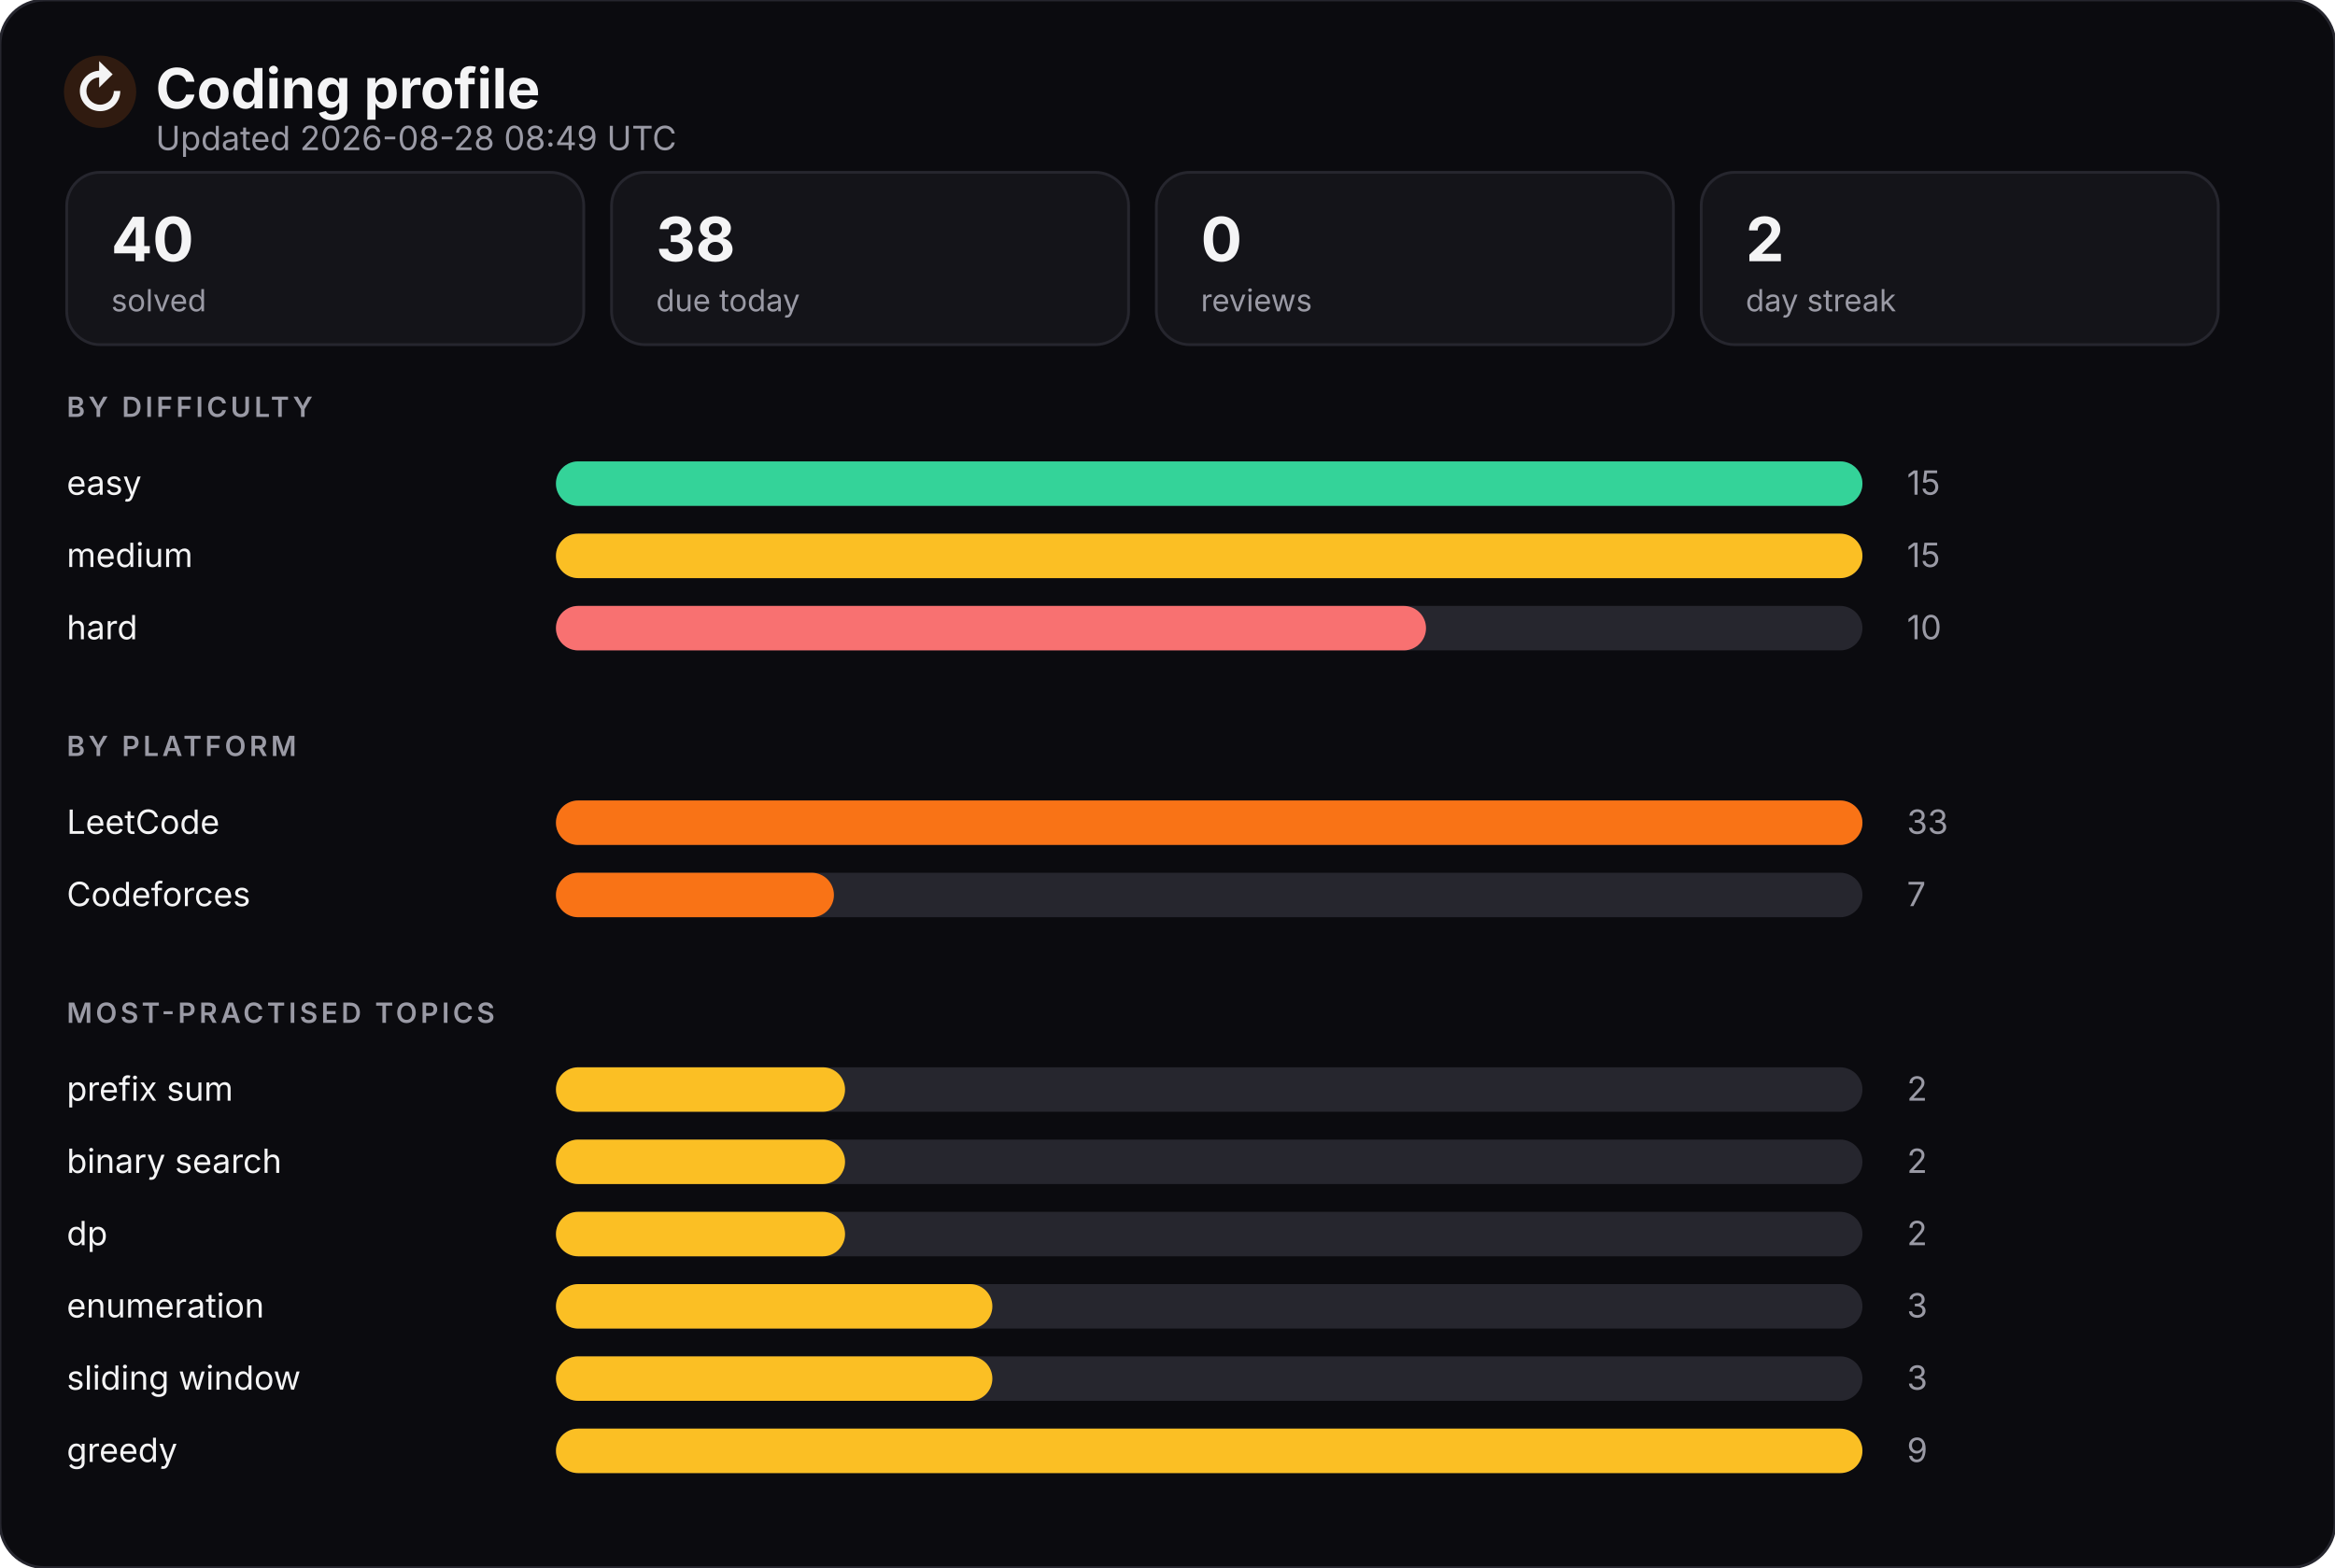
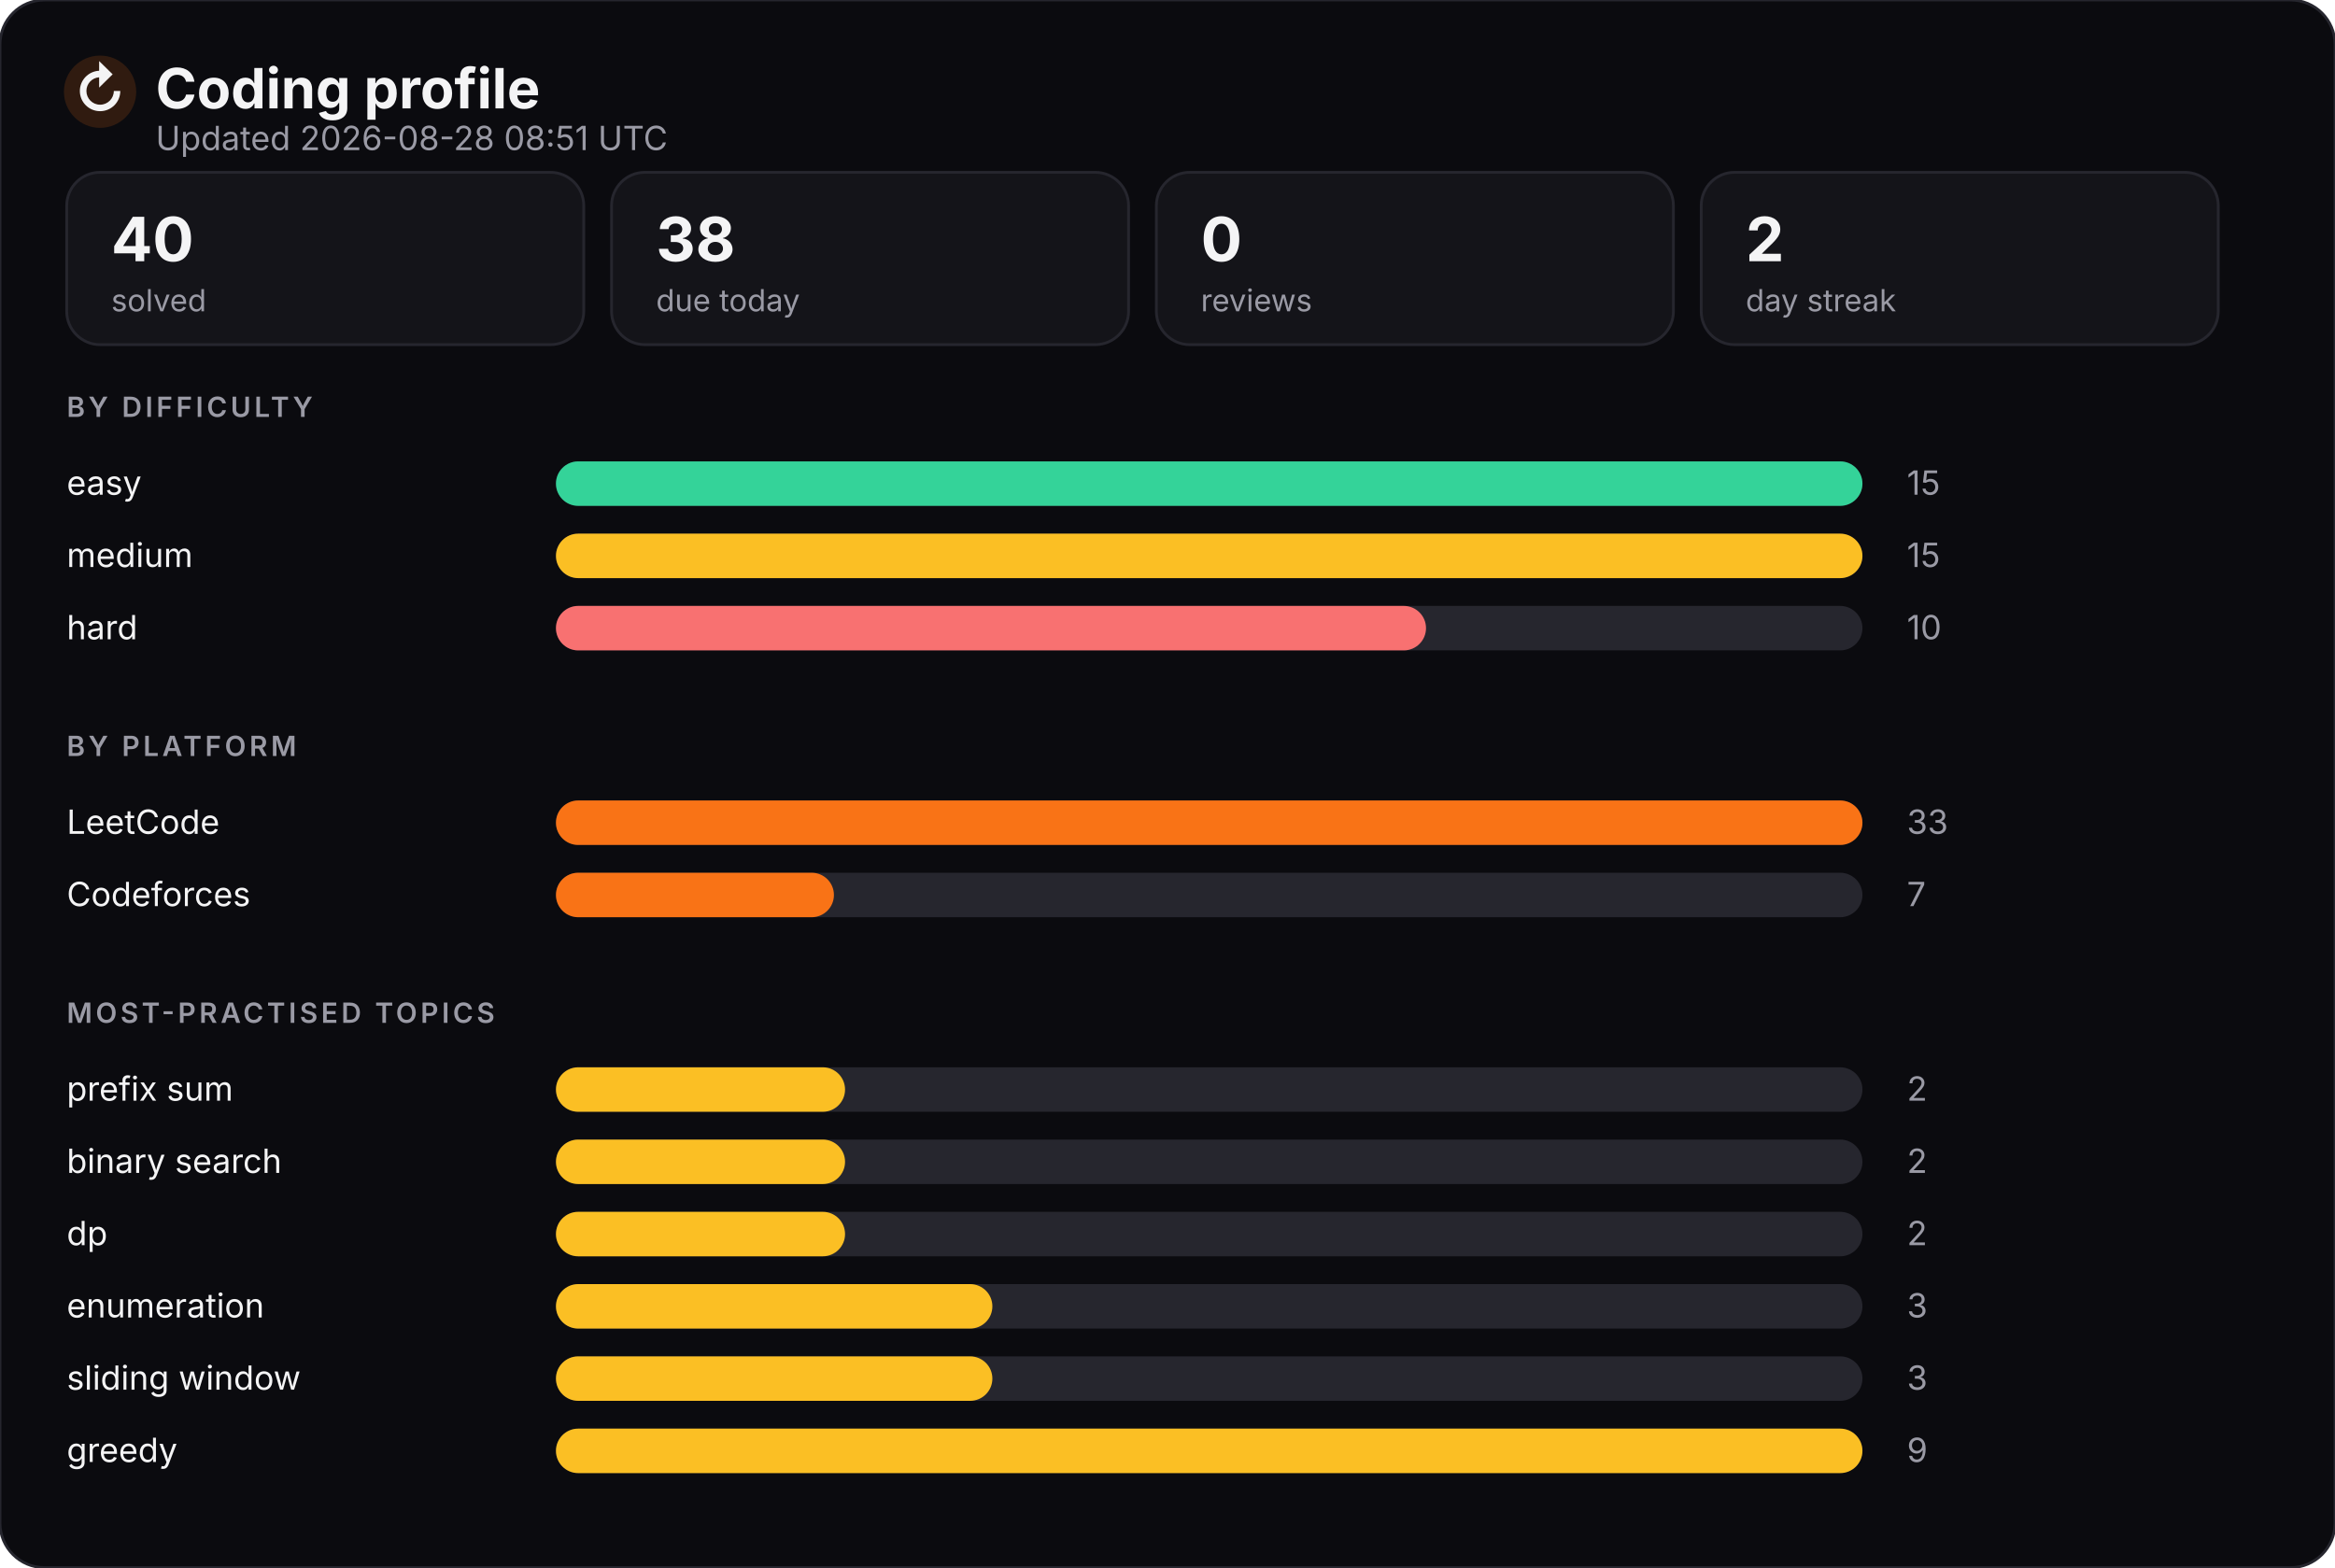
<svg xmlns="http://www.w3.org/2000/svg" width="840" height="564" viewBox="0 0 840 564" role="img" aria-label="Coding profile">
  <style>
    text { font-family: -apple-system, BlinkMacSystemFont, "Segoe UI", Inter, sans-serif; }
    .title { fill: #f4f4f5; font-size: 20px; font-weight: 700; }
    .subtitle { fill: #9a9aa5; font-size: 12px; }
    .section { fill: #9a9aa5; font-size: 10px; letter-spacing: 0.12em; font-weight: 600; }
    .label { fill: #f4f4f5; font-size: 12px; }
    .value { fill: #9a9aa5; font-size: 12px; }
    .tileValue { fill: #f4f4f5; font-size: 22px; font-weight: 700; }
    .tileLabel { fill: #9a9aa5; font-size: 11px; }

    .bar { transform-origin: 200px center; animation: grow 900ms cubic-bezier(.2,.8,.2,1) both; }
    .tile { animation: rise 600ms cubic-bezier(.2,.8,.2,1) both; }
    @keyframes grow { from { transform: scaleX(0); } to { transform: scaleX(1); } }
    @keyframes rise { from { opacity: 0; transform: translateY(6px); } to { opacity: 1; transform: none; } }
    @media (prefers-reduced-motion: reduce) {
      .bar, .tile { animation: none; }
    }
  </style>
  <rect width="840" height="564" rx="16" fill="#0b0b0f" stroke="#26262e" />
  <circle cx="36" cy="33" r="13" fill="#f97316" opacity="0.16" />
  <text x="36" y="40" class="title" fill="#f97316" text-anchor="middle">↻</text>
  <text x="56" y="39" class="title">Coding profile</text>
-   <text x="56" y="54" class="subtitle">Updated 2026-08-28 08:49 UTC</text>
+   <text x="56" y="54" class="subtitle">Updated 2026-08-28 08:51 UTC</text>
  <g class="tile" style="animation-delay:0s">
    <rect x="24" y="62" width="186" height="62" rx="12" fill="#141419" stroke="#26262e" />
    <text x="40" y="94" class="tileValue">40</text>
    <text x="40" y="112" class="tileLabel">solved</text>
  </g>
  <g class="tile" style="animation-delay:0.06s">
    <rect x="220" y="62" width="186" height="62" rx="12" fill="#141419" stroke="#26262e" />
    <text x="236" y="94" class="tileValue">38</text>
    <text x="236" y="112" class="tileLabel">due today</text>
  </g>
  <g class="tile" style="animation-delay:0.12s">
    <rect x="416" y="62" width="186" height="62" rx="12" fill="#141419" stroke="#26262e" />
    <text x="432" y="94" class="tileValue">0</text>
    <text x="432" y="112" class="tileLabel">reviews</text>
  </g>
  <g class="tile" style="animation-delay:0.18s">
    <rect x="612" y="62" width="186" height="62" rx="12" fill="#141419" stroke="#26262e" />
    <text x="628" y="94" class="tileValue">2</text>
    <text x="628" y="112" class="tileLabel">day streak</text>
  </g>
  <text x="24" y="150" class="section">BY DIFFICULTY</text>
  <text x="24" y="178" class="label">easy</text>
  <rect x="200" y="166" width="470" height="16" rx="8" fill="#26262e" />
  <rect x="200" y="166" width="470" height="16" rx="8" fill="#34d399" class="bar" style="animation-delay:0s" />
  <text x="686" y="178" class="value">15</text>
  <text x="24" y="204" class="label">medium</text>
  <rect x="200" y="192" width="470" height="16" rx="8" fill="#26262e" />
  <rect x="200" y="192" width="470" height="16" rx="8" fill="#fbbf24" class="bar" style="animation-delay:0.08s" />
  <text x="686" y="204" class="value">15</text>
  <text x="24" y="230" class="label">hard</text>
  <rect x="200" y="218" width="470" height="16" rx="8" fill="#26262e" />
  <rect x="200" y="218" width="313" height="16" rx="8" fill="#f87171" class="bar" style="animation-delay:0.16s" />
  <text x="686" y="230" class="value">10</text>
  <text x="24" y="272" class="section">BY PLATFORM</text>
  <text x="24" y="300" class="label">LeetCode</text>
  <rect x="200" y="288" width="470" height="16" rx="8" fill="#26262e" />
  <rect x="200" y="288" width="470" height="16" rx="8" fill="#f97316" class="bar" style="animation-delay:0.24s" />
  <text x="686" y="300" class="value">33</text>
  <text x="24" y="326" class="label">Codeforces</text>
  <rect x="200" y="314" width="470" height="16" rx="8" fill="#26262e" />
  <rect x="200" y="314" width="100" height="16" rx="8" fill="#f97316" class="bar" style="animation-delay:0.32s" />
  <text x="686" y="326" class="value">7</text>
  <text x="24" y="368" class="section">MOST-PRACTISED TOPICS</text>
  <text x="24" y="396" class="label">prefix sum</text>
  <rect x="200" y="384" width="470" height="16" rx="8" fill="#26262e" />
  <rect x="200" y="384" width="104" height="16" rx="8" fill="#fbbf24" class="bar" style="animation-delay:0.4s" />
  <text x="686" y="396" class="value">2</text>
  <text x="24" y="422" class="label">binary search</text>
  <rect x="200" y="410" width="470" height="16" rx="8" fill="#26262e" />
  <rect x="200" y="410" width="104" height="16" rx="8" fill="#fbbf24" class="bar" style="animation-delay:0.48s" />
  <text x="686" y="422" class="value">2</text>
  <text x="24" y="448" class="label">dp</text>
  <rect x="200" y="436" width="470" height="16" rx="8" fill="#26262e" />
  <rect x="200" y="436" width="104" height="16" rx="8" fill="#fbbf24" class="bar" style="animation-delay:0.56s" />
  <text x="686" y="448" class="value">2</text>
  <text x="24" y="474" class="label">enumeration</text>
  <rect x="200" y="462" width="470" height="16" rx="8" fill="#26262e" />
  <rect x="200" y="462" width="157" height="16" rx="8" fill="#fbbf24" class="bar" style="animation-delay:0.64s" />
  <text x="686" y="474" class="value">3</text>
  <text x="24" y="500" class="label">sliding window</text>
  <rect x="200" y="488" width="470" height="16" rx="8" fill="#26262e" />
  <rect x="200" y="488" width="157" height="16" rx="8" fill="#fbbf24" class="bar" style="animation-delay:0.72s" />
  <text x="686" y="500" class="value">3</text>
  <text x="24" y="526" class="label">greedy</text>
  <rect x="200" y="514" width="470" height="16" rx="8" fill="#26262e" />
  <rect x="200" y="514" width="470" height="16" rx="8" fill="#fbbf24" class="bar" style="animation-delay:0.8s" />
  <text x="686" y="526" class="value">9</text>
</svg>
